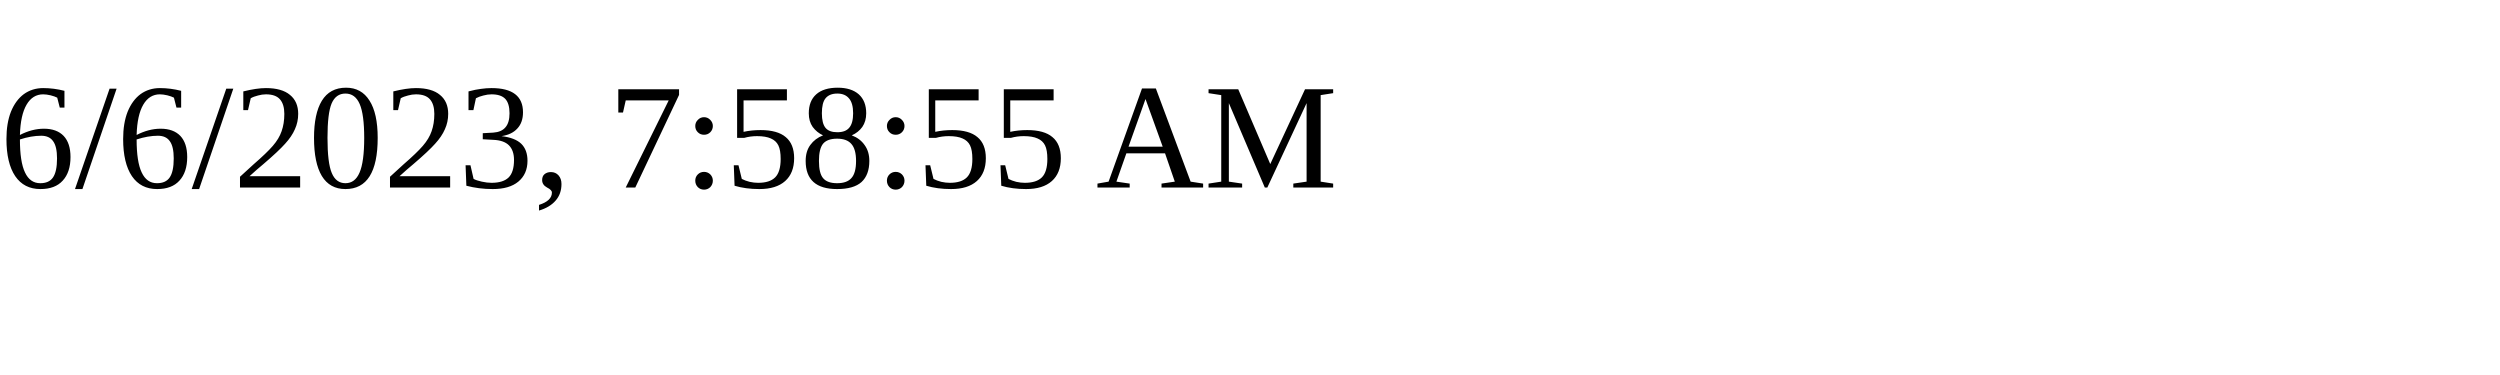
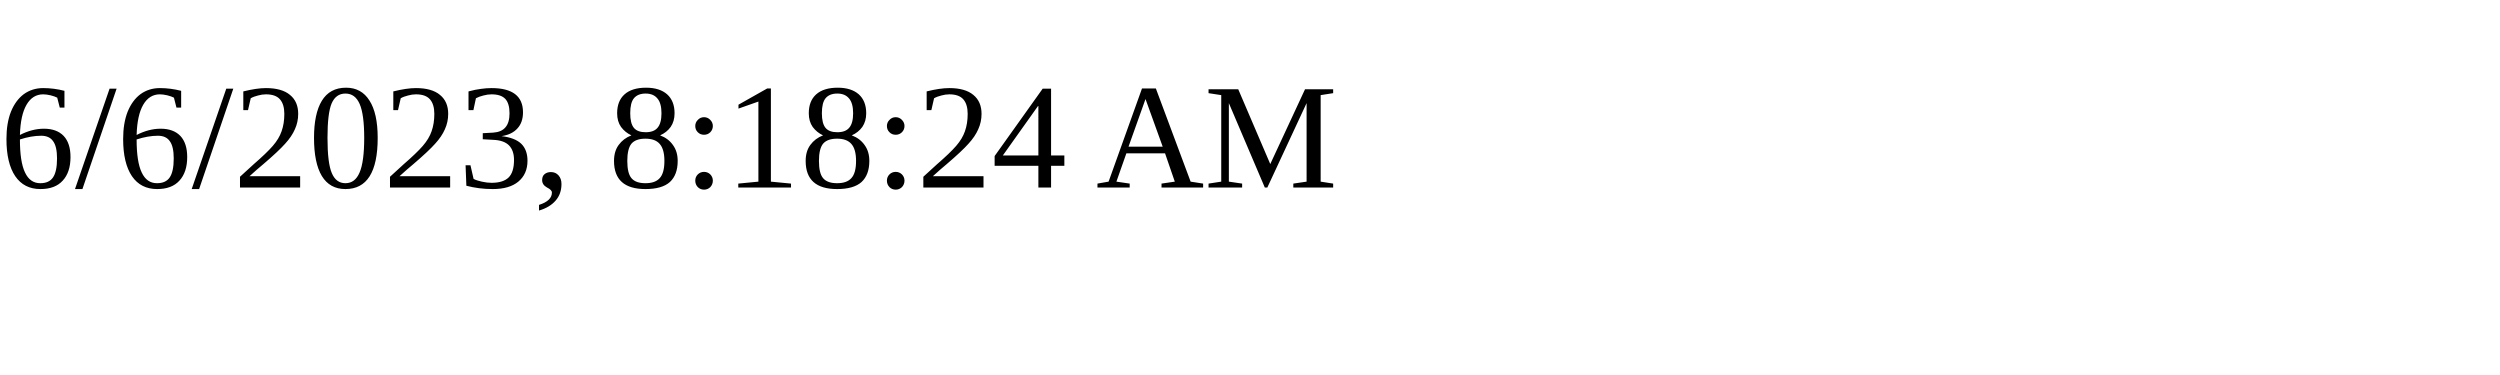
<svg xmlns="http://www.w3.org/2000/svg" height="30" width="200">
-   <text x="0" y="15">6/6/2023, 7:58:55 AM</text>
+   <text x="0" y="15">6/6/2023, 8:18:24 AM</text>
</svg>
